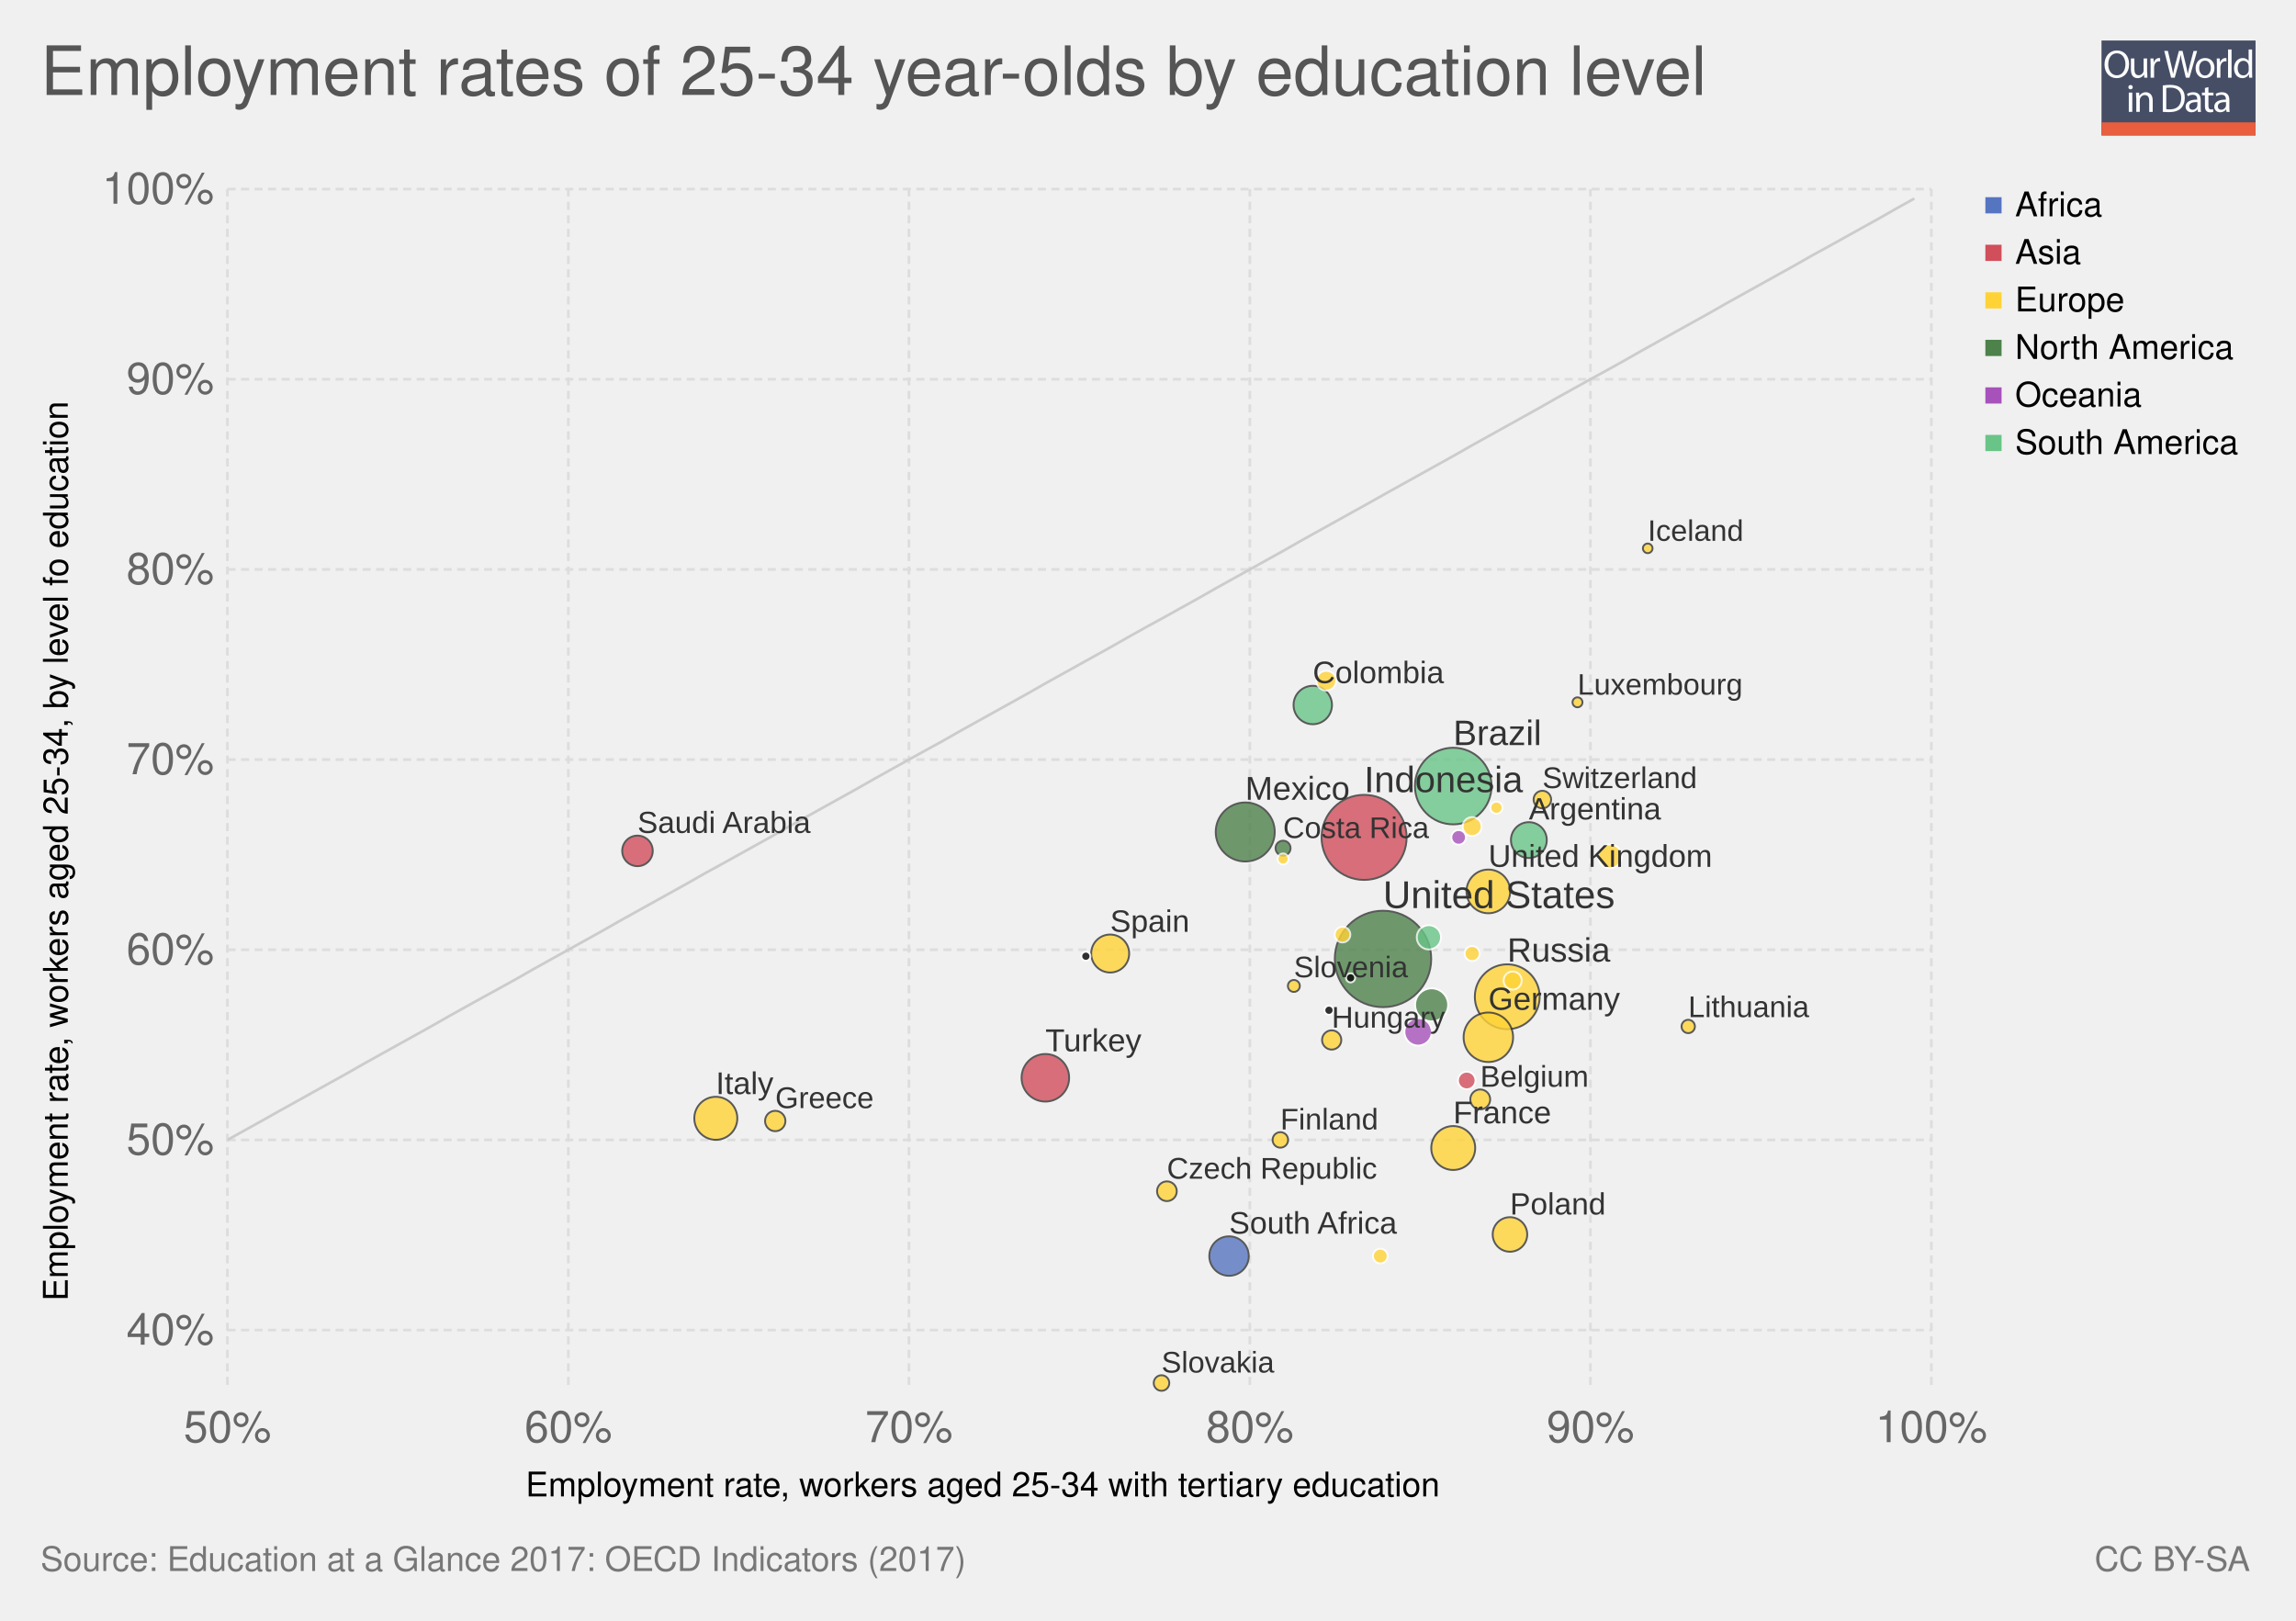
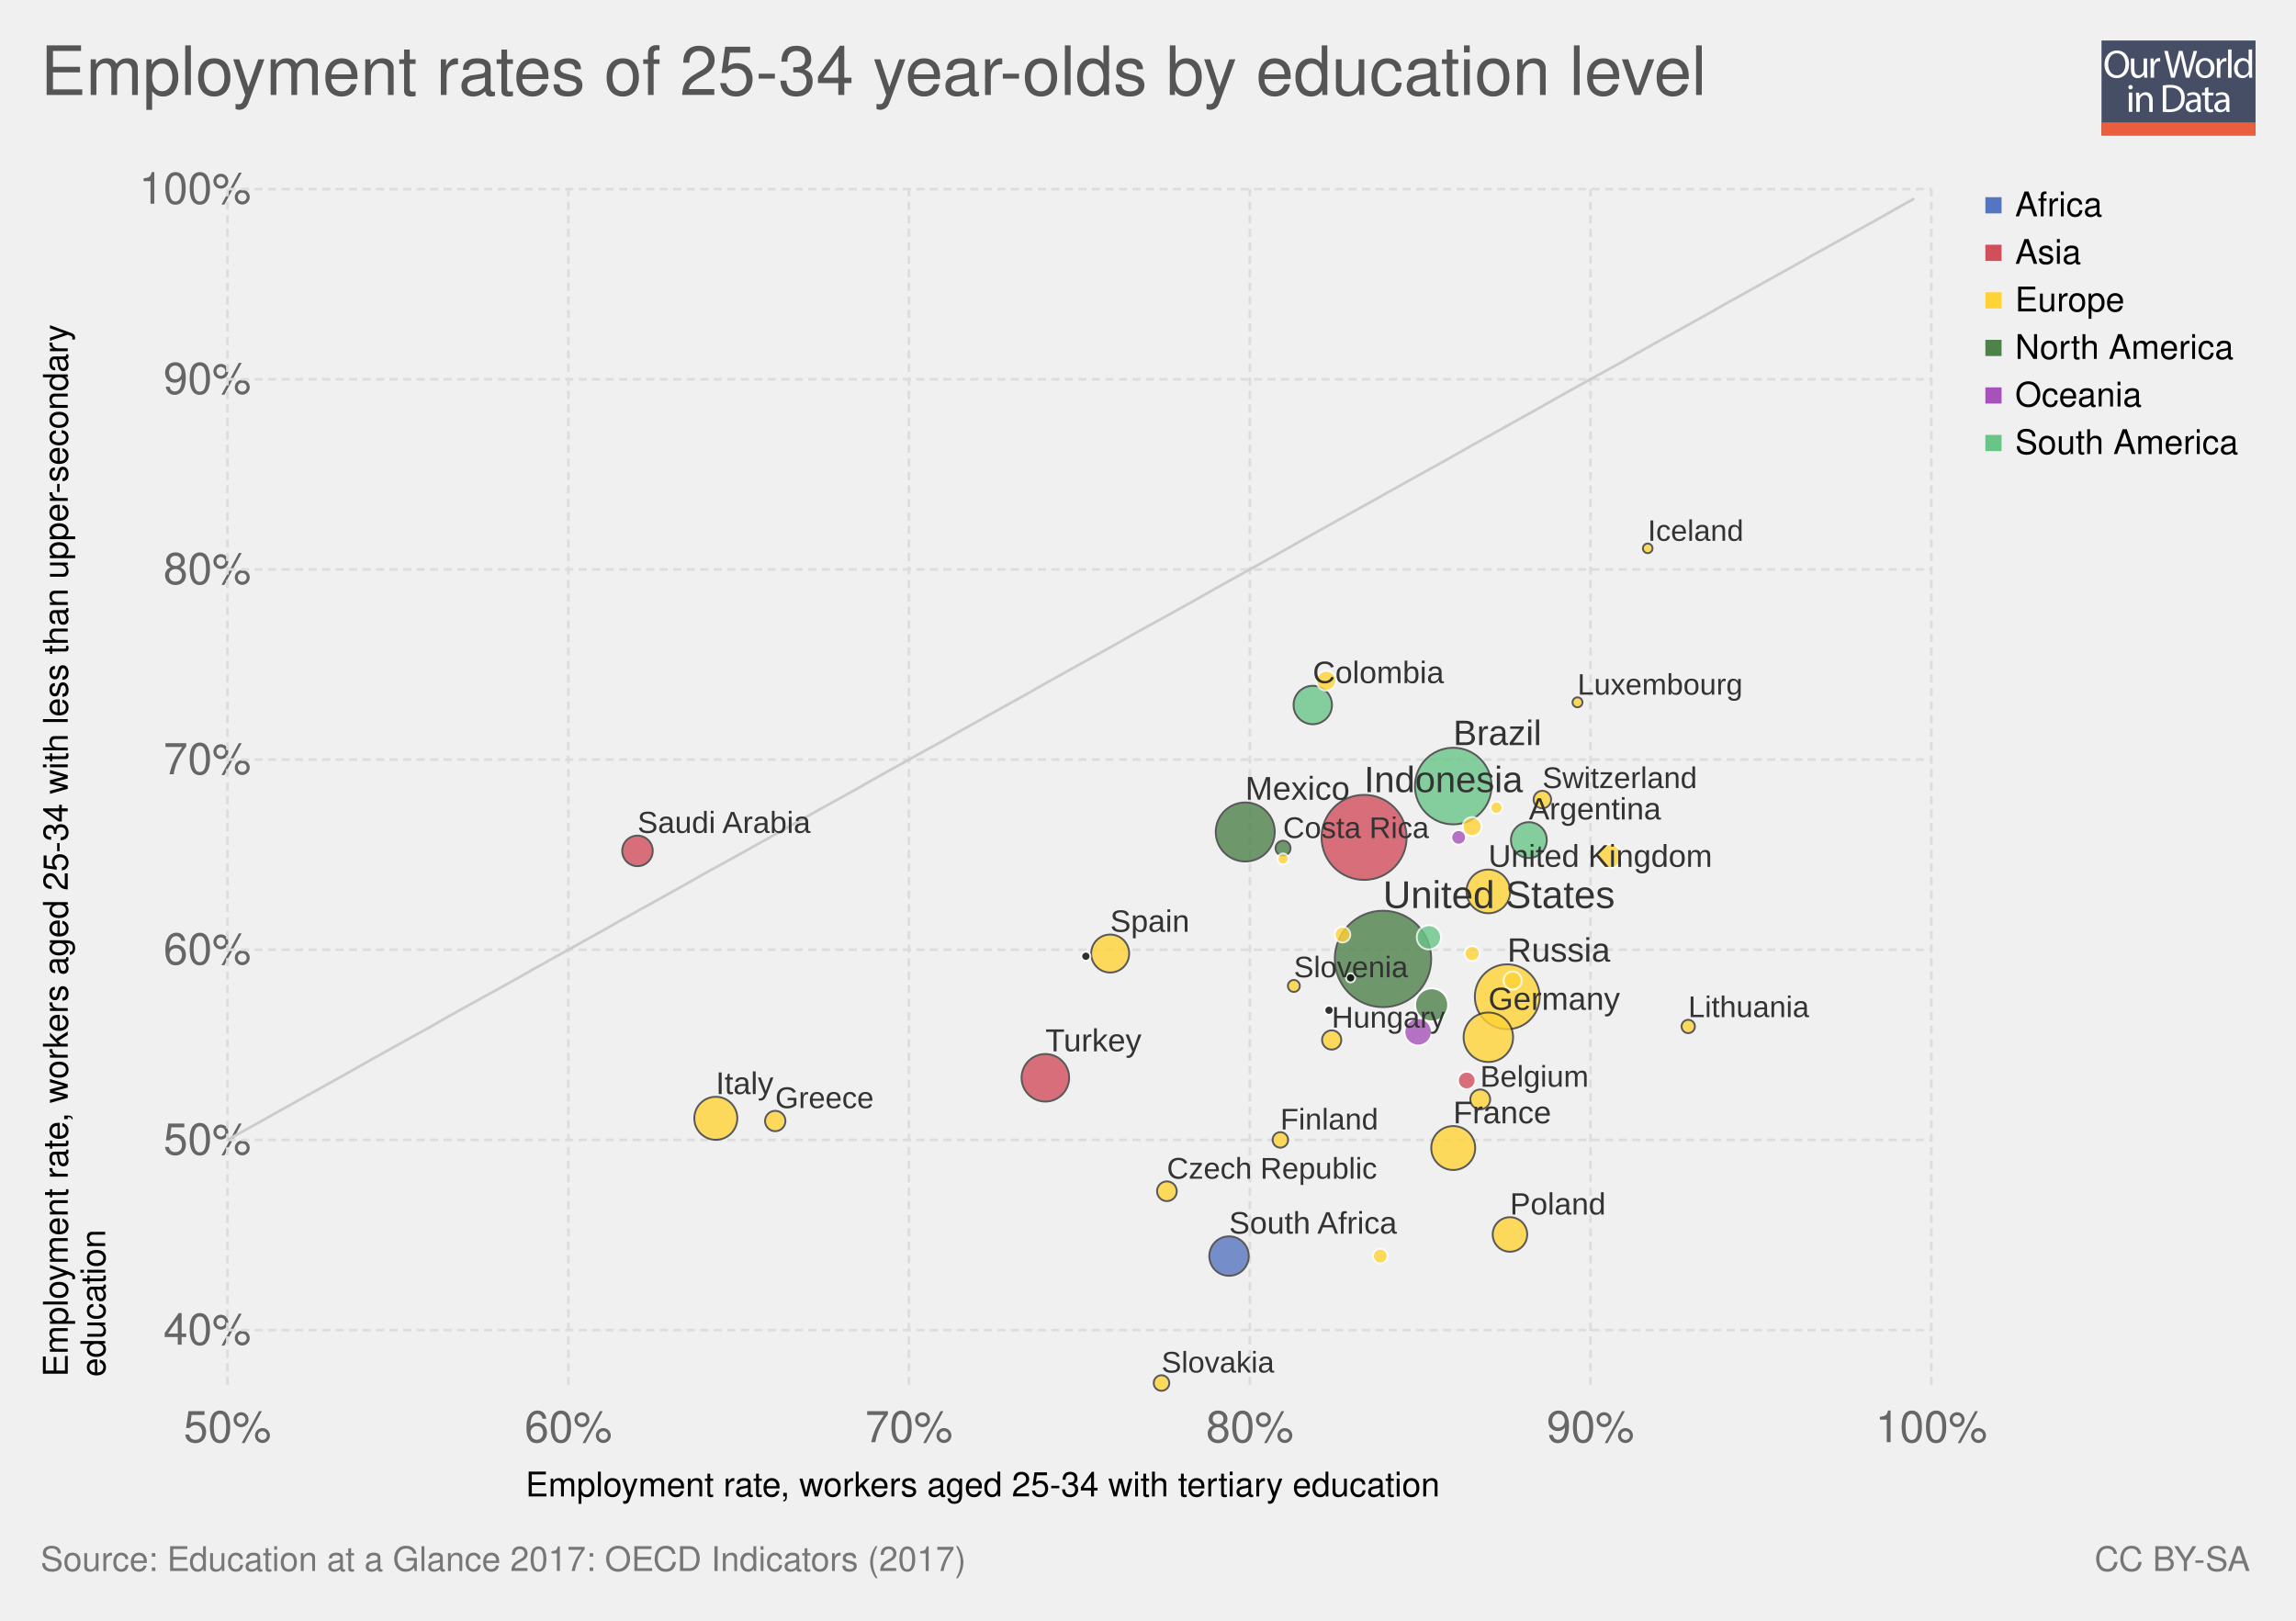
<svg xmlns="http://www.w3.org/2000/svg" xmlns:xlink="http://www.w3.org/1999/xlink" version="1.1" style="font-family: 'Helvetica Neue', Helvetica, Arial, sans-serif; font-size: 18px; background-color: white; text-rendering: optimizeLegibility; -webkit-font-smoothing: antialiased;" width="850" height="600">
  <g class="ChartTab">
    <g class="HeaderView">
      <g opacity="0.8" transform="translate(778, 15) scale(0.27)">
        <a xlink:href="https://ourworldindata.org" target="_blank">
          <g>
            <rect x="0" y="0" fill="#1B2543" width="211.2" height="130.1" />
            <rect x="0" y="112.2" fill="#E63912" width="211.2" height="17.9" />
            <g>
              <rect x="1.2" y="12.3" fill="none" width="210.2" height="99.2" />
              <path fill="#FFFFFF" d="M37.8,32.2c0,12.7-7.7,19.4-17.1,19.4c-9.7,0-16.6-7.5-16.6-18.7c0-11.7,7.3-19.3,17.1-19.3 C31.3,13.7,37.8,21.3,37.8,32.2z M9.2,32.8c0,7.9,4.3,14.9,11.8,14.9c7.5,0,11.8-6.9,11.8-15.3c0-7.3-3.8-14.9-11.8-14.9 C13.1,17.5,9.2,24.8,9.2,32.8z" />
              <path fill="#FFFFFF" d="M62.7,43.8c0,2.7,0.1,5.1,0.2,7.2h-4.3l-0.3-4.3h-0.1c-1.3,2.1-4,4.9-8.8,4.9c-4.2,0-9.1-2.3-9.1-11.6 V24.6h4.8v14.6c0,5,1.5,8.4,5.9,8.4c3.2,0,5.5-2.2,6.3-4.4c0.3-0.7,0.4-1.6,0.4-2.5V24.6h4.8V43.8z" />
              <path fill="#FFFFFF" d="M67.3,32.8c0-3.1-0.1-5.8-0.2-8.2h4.2l0.2,5.2h0.2c1.2-3.5,4.1-5.8,7.3-5.8c0.5,0,0.9,0.1,1.4,0.2v4.5 c-0.5-0.1-1-0.2-1.6-0.2c-3.4,0-5.8,2.6-6.5,6.2c-0.1,0.7-0.2,1.4-0.2,2.2V51h-4.8V32.8z" />
              <path fill="#FFFFFF" d="M95.4,51l-9.4-36.8h5l4.4,18.6c1.1,4.6,2.1,9.2,2.7,12.7h0.1c0.6-3.7,1.8-8,3-12.8l4.9-18.5h5l4.5,18.7 c1,4.4,2,8.7,2.6,12.6h0.1c0.8-4,1.8-8.1,3-12.7l4.9-18.5h4.9L120.6,51h-5L111,31.9c-1.1-4.7-1.9-8.3-2.4-12h-0.1 c-0.7,3.7-1.5,7.3-2.8,12L100.4,51H95.4z" />
              <path fill="#FFFFFF" d="M154.9,37.6c0,9.8-6.8,14-13.2,14c-7.2,0-12.7-5.2-12.7-13.6c0-8.8,5.8-14,13.1-14 C149.8,24,154.9,29.5,154.9,37.6z M133.9,37.9c0,5.8,3.3,10.1,8,10.1c4.6,0,8-4.3,8-10.3c0-4.5-2.2-10.1-7.9-10.1 C136.3,27.6,133.9,32.8,133.9,37.9z" />
              <path fill="#FFFFFF" d="M158.2,32.8c0-3.1-0.1-5.8-0.2-8.2h4.2l0.2,5.2h0.2c1.2-3.5,4.1-5.8,7.3-5.8c0.5,0,0.9,0.1,1.4,0.2v4.5 c-0.5-0.1-1-0.2-1.6-0.2c-3.4,0-5.8,2.6-6.5,6.2c-0.1,0.7-0.2,1.4-0.2,2.2V51h-4.8V32.8z" />
              <path fill="#FFFFFF" d="M173.5,12.3h4.8V51h-4.8V12.3z" />
              <path fill="#FFFFFF" d="M206.5,12.3v31.9c0,2.3,0.1,5,0.2,6.8h-4.3l-0.2-4.6H202c-1.5,2.9-4.7,5.2-9,5.2 c-6.4,0-11.3-5.4-11.3-13.4c-0.1-8.8,5.4-14.2,11.9-14.2c4,0,6.8,1.9,8,4h0.1V12.3H206.5z M201.7,35.4c0-0.6-0.1-1.4-0.2-2 c-0.7-3.1-3.3-5.6-6.9-5.6c-5,0-7.9,4.4-7.9,10.2c0,5.3,2.6,9.8,7.8,9.8c3.2,0,6.2-2.1,7.1-5.7c0.2-0.7,0.2-1.3,0.2-2.1V35.4z" />
              <path fill="#FFFFFF" d="M42.8,64c0.1,1.6-1.1,2.9-3.1,2.9c-1.7,0-2.9-1.3-2.9-2.9c0-1.7,1.3-3,3-3C41.7,61,42.8,62.3,42.8,64z M37.4,97.8V71.4h4.8v26.4H37.4z" />
              <path fill="#FFFFFF" d="M47.5,78.6c0-2.7-0.1-5-0.2-7.1h4.3l0.3,4.4h0.1c1.3-2.5,4.4-5,8.8-5c3.7,0,9.4,2.2,9.4,11.2v15.8h-4.8 V82.6c0-4.3-1.6-7.8-6.1-7.8c-3.2,0-5.6,2.2-6.5,4.9c-0.2,0.6-0.3,1.4-0.3,2.2v15.9h-4.8V78.6z" />
              <path fill="#FFFFFF" d="M84,61.6c2.9-0.4,6.3-0.8,10.1-0.8c6.8,0,11.7,1.6,14.9,4.6c3.3,3,5.2,7.3,5.2,13.2c0,6-1.9,10.9-5.3,14.3 c-3.4,3.4-9.1,5.3-16.3,5.3c-3.4,0-6.2-0.2-8.6-0.4V61.6z M88.8,94.1c1.2,0.2,3,0.3,4.8,0.3c10.2,0,15.7-5.7,15.7-15.6 c0.1-8.7-4.9-14.2-14.9-14.2c-2.5,0-4.3,0.2-5.6,0.5V94.1z" />
              <path fill="#FFFFFF" d="M132.1,97.8l-0.4-3.3h-0.2c-1.5,2.1-4.3,3.9-8.1,3.9c-5.4,0-8.1-3.8-8.1-7.6c0-6.4,5.7-9.9,15.9-9.8v-0.5 c0-2.2-0.6-6.1-6-6.1c-2.5,0-5,0.8-6.9,2l-1.1-3.2c2.2-1.4,5.4-2.3,8.7-2.3c8.1,0,10.1,5.5,10.1,10.8v9.9c0,2.3,0.1,4.5,0.4,6.3 H132.1z M131.4,84.4c-5.3-0.1-11.2,0.8-11.2,5.9c0,3.1,2.1,4.6,4.5,4.6c3.4,0,5.6-2.2,6.4-4.4c0.2-0.5,0.3-1,0.3-1.5V84.4z" />
              <path fill="#FFFFFF" d="M146.6,63.9v7.6h6.9v3.7h-6.9v14.2c0,3.3,0.9,5.1,3.6,5.1c1.3,0,2.2-0.2,2.8-0.3l0.2,3.6 c-0.9,0.4-2.4,0.7-4.3,0.7c-2.2,0-4-0.7-5.2-2c-1.4-1.4-1.9-3.8-1.9-6.9V75.1h-4.1v-3.7h4.1v-6.3L146.6,63.9z" />
              <path fill="#FFFFFF" d="M171.4,97.8l-0.4-3.3h-0.2c-1.5,2.1-4.3,3.9-8.1,3.9c-5.4,0-8.1-3.8-8.1-7.6c0-6.4,5.7-9.9,15.9-9.8v-0.5 c0-2.2-0.6-6.1-6-6.1c-2.5,0-5,0.8-6.9,2l-1.1-3.2c2.2-1.4,5.4-2.3,8.7-2.3c8.1,0,10.1,5.5,10.1,10.8v9.9c0,2.3,0.1,4.5,0.4,6.3 H171.4z M170.7,84.4c-5.3-0.1-11.2,0.8-11.2,5.9c0,3.1,2.1,4.6,4.5,4.6c3.4,0,5.6-2.2,6.4-4.4c0.2-0.5,0.3-1,0.3-1.5V84.4z" />
            </g>
          </g>
        </a>
      </g>
      <a href="https://ourworldindata.org/grapher/employment-rates-with-tertiary-vs-below-upper-secondary-education" target="_blank">
        <text font-size="25.20" x="15.0" y="35.2" fill="#555">
          <tspan x="15" y="35.16">Employment rates of 25-34 year-olds by education level</tspan>
        </text>
      </a>
    </g>
    <g>
      <g class="AxisBoxView">
        <g class="HorizontalAxis">
          <text font-size="12.60" x="194.6" y="554.0">
            <tspan x="194.585" y="553.98">Employment rate, workers aged 25-34 with tertiary education</tspan>
          </text>
          <text x="84.2" y="533.9" fill="#666" text-anchor="middle" font-size="16.2">50%</text>
          <text x="210.4" y="533.9" fill="#666" text-anchor="middle" font-size="16.2">60%</text>
          <text x="336.5" y="533.9" fill="#666" text-anchor="middle" font-size="16.2">70%</text>
          <text x="462.7" y="533.9" fill="#666" text-anchor="middle" font-size="16.2">80%</text>
          <text x="588.8" y="533.9" fill="#666" text-anchor="middle" font-size="16.2">90%</text>
          <text x="715" y="533.9" fill="#666" text-anchor="middle" font-size="16.2">100%</text>
        </g>
        <g class="VerticalAxis">
-           <text font-size="12.60" x="-481.6" y="25.1" transform="rotate(-90)">
-             <tspan x="-481.649" y="25.08">Employment rate, workers aged 25-34, by level fo education</tspan>
-           </text>
-           <text x="79.23" y="492.4" fill="#666" dominant-baseline="middle" text-anchor="end" font-size="16.2">40%</text>
-           <text x="79.23" y="422" fill="#666" dominant-baseline="middle" text-anchor="end" font-size="16.2">50%</text>
-           <text x="79.23" y="351.6" fill="#666" dominant-baseline="middle" text-anchor="end" font-size="16.2">60%</text>
-           <text x="79.23" y="281.2" fill="#666" dominant-baseline="middle" text-anchor="end" font-size="16.2">70%</text>
-           <text x="79.23" y="210.8" fill="#666" dominant-baseline="middle" text-anchor="end" font-size="16.2">80%</text>
-           <text x="79.23" y="140.4" fill="#666" dominant-baseline="middle" text-anchor="end" font-size="16.2">90%</text>
-           <text x="79.23" y="70" fill="#666" dominant-baseline="middle" text-anchor="end" font-size="16.2">100%</text>
+           <text font-size="12.60" x="-509.7" y="25.1" transform="rotate(-90)">
+             <tspan x="-509.684" y="25.08">Employment rate, workers aged 25-34 with less than upper-secondary</tspan>
+             <tspan x="-509.684" y="38.94">education</tspan>
+           </text>
+           <text x="92.93" y="492.4" fill="#666" dominant-baseline="middle" text-anchor="end" font-size="16.2">40%</text>
+           <text x="92.93" y="422" fill="#666" dominant-baseline="middle" text-anchor="end" font-size="16.2">50%</text>
+           <text x="92.93" y="351.6" fill="#666" dominant-baseline="middle" text-anchor="end" font-size="16.2">60%</text>
+           <text x="92.93" y="281.2" fill="#666" dominant-baseline="middle" text-anchor="end" font-size="16.2">70%</text>
+           <text x="92.93" y="210.8" fill="#666" dominant-baseline="middle" text-anchor="end" font-size="16.2">80%</text>
+           <text x="92.93" y="140.4" fill="#666" dominant-baseline="middle" text-anchor="end" font-size="16.2">90%</text>
+           <text x="92.93" y="70" fill="#666" dominant-baseline="middle" text-anchor="end" font-size="16.2">100%</text>
        </g>
        <g class="AxisGridLines">
          <line x1="84.23" y1="492.4" x2="715.00" y2="492.4" stroke="#ddd" stroke-dasharray="3,2" />
          <line x1="84.23" y1="422" x2="715.00" y2="422" stroke="#ddd" stroke-dasharray="3,2" />
          <line x1="84.23" y1="351.6" x2="715.00" y2="351.6" stroke="#ddd" stroke-dasharray="3,2" />
          <line x1="84.23" y1="281.2" x2="715.00" y2="281.2" stroke="#ddd" stroke-dasharray="3,2" />
          <line x1="84.23" y1="210.8" x2="715.00" y2="210.8" stroke="#ddd" stroke-dasharray="3,2" />
          <line x1="84.23" y1="140.4" x2="715.00" y2="140.4" stroke="#ddd" stroke-dasharray="3,2" />
          <line x1="84.23" y1="70" x2="715.00" y2="70" stroke="#ddd" stroke-dasharray="3,2" />
        </g>
        <g class="AxisGridLines">
          <line x1="84.2" y1="512.70" x2="84.2" y2="70.00" stroke="#ddd" stroke-dasharray="3,2" />
          <line x1="210.4" y1="512.70" x2="210.4" y2="70.00" stroke="#ddd" stroke-dasharray="3,2" />
          <line x1="336.5" y1="512.70" x2="336.5" y2="70.00" stroke="#ddd" stroke-dasharray="3,2" />
          <line x1="462.7" y1="512.70" x2="462.7" y2="70.00" stroke="#ddd" stroke-dasharray="3,2" />
          <line x1="588.8" y1="512.70" x2="588.8" y2="70.00" stroke="#ddd" stroke-dasharray="3,2" />
          <line x1="715" y1="512.70" x2="715" y2="70.00" stroke="#ddd" stroke-dasharray="3,2" />
        </g>
      </g>
      <g class="ComparisonLine">
        <defs>
          <clipPath id="axisBounds-1">
            <rect x="84.234" y="70" width="630.766" height="442.7" />
          </clipPath>
        </defs>
        <path d="M84.2,422L90.5,418.5L96.8,415L103.2,411.4L109.5,407.9L115.8,404.4L122.1,400.9L128.4,397.4L134.7,393.8L141,390.3L147.3,386.8L153.6,383.3L159.9,379.8L166.2,376.2L172.5,372.7L178.8,369.2L185.2,365.7L191.5,362.2L197.8,358.6L204.1,355.1L210.4,351.6L216.7,348.1L223,344.6L229.3,341L235.6,337.5L241.9,334L248.2,330.5L254.5,327L260.8,323.4L267.2,319.9L273.5,316.4L279.8,312.9L286.1,309.4L292.4,305.8L298.7,302.3L305,298.8L311.3,295.3L317.6,291.8L323.9,288.2L330.2,284.7L336.5,281.2L342.8,277.7L349.2,274.2L355.5,270.6L361.8,267.1L368.1,263.6L374.4,260.1L380.7,256.6L387,253L393.3,249.5L399.6,246L405.9,242.5L412.2,239L418.5,235.4L424.8,231.9L431.2,228.4L437.5,224.9L443.8,221.4L450.1,217.8L456.4,214.3L462.7,210.8L469,207.3L475.3,203.8L481.6,200.2L487.9,196.7L494.2,193.2L500.5,189.7L506.8,186.2L513.2,182.6L519.5,179.1L525.8,175.6L532.1,172.1L538.4,168.6L544.7,165L551,161.5L557.3,158L563.6,154.5L569.9,151L576.2,147.4L582.5,143.9L588.8,140.4L595.2,136.9L601.5,133.4L607.8,129.8L614.1,126.3L620.4,122.8L626.7,119.3L633,115.8L639.3,112.2L645.6,108.7L651.9,105.2L658.2,101.7L664.5,98.2L670.8,94.6L677.2,91.1L683.5,87.6L689.8,84.1L696.1,80.6L702.4,77L708.7,73.5" clip-path="url(#axisBounds-1)" fill="none" stroke="#ccc" />
      </g>
      <g clip-path="url(#scatterBounds-2)" font-family="Arial Narrow, Arial, sans-serif" class="PointsWithLabels clickable">
        <rect x="84.234" y="70" width="630.766" height="442.7" fill="rgba(255,255,255,0)" />
        <defs>
          <clipPath id="scatterBounds-2">
            <rect x="74.234" y="60" width="650.766" height="462.7" />
          </clipPath>
        </defs>
        <g class="key-United-States_0">
          <circle cx="512.00" cy="355.00" r="17.84" fill="#4d824b" opacity="0.8" stroke="#333" stroke-width="0.7" />
        </g>
        <g class="key-Indonesia_0">
          <circle cx="505.00" cy="310.00" r="15.74" fill="#d14e5b" opacity="0.8" stroke="#333" stroke-width="0.7" />
        </g>
        <g class="key-Brazil_0">
          <circle cx="538.00" cy="291.00" r="14.18" fill="#69c487" opacity="0.8" stroke="#333" stroke-width="0.7" />
        </g>
        <g class="key-Russia_0">
          <circle cx="558.00" cy="369.00" r="12.00" fill="#ffd336" opacity="0.8" stroke="#333" stroke-width="0.7" />
        </g>
        <g class="key-Mexico_0">
          <circle cx="461.00" cy="308.00" r="10.92" fill="#4d824b" opacity="0.8" stroke="#333" stroke-width="0.7" />
        </g>
        <g class="key-Germany_0">
          <circle cx="551.00" cy="384.00" r="9.16" fill="#ffd336" opacity="0.8" stroke="#333" stroke-width="0.7" />
        </g>
        <g class="key-Turkey_0">
          <circle cx="387.00" cy="399.00" r="8.80" fill="#d14e5b" opacity="0.8" stroke="#333" stroke-width="0.7" />
        </g>
        <g class="key-France_0">
          <circle cx="538.00" cy="425.00" r="8.13" fill="#ffd336" opacity="0.8" stroke="#333" stroke-width="0.7" />
        </g>
        <g class="key-United-Kingdom_0">
          <circle cx="551.00" cy="330.00" r="8.09" fill="#ffd336" opacity="0.8" stroke="#333" stroke-width="0.7" />
        </g>
        <g class="key-Italy_0">
          <circle cx="265.00" cy="414.00" r="7.96" fill="#ffd336" opacity="0.8" stroke="#333" stroke-width="0.7" />
        </g>
        <g class="key-South-Africa_0">
          <circle cx="455.00" cy="465.00" r="7.30" fill="#5675c1" opacity="0.8" stroke="#333" stroke-width="0.7" />
        </g>
        <g class="key-Colombia_0">
          <circle cx="486.00" cy="261.00" r="7.11" fill="#69c487" opacity="0.8" stroke="#333" stroke-width="0.7" />
        </g>
        <g class="key-Spain_0">
          <circle cx="411.00" cy="353.00" r="7.03" fill="#ffd336" opacity="0.8" stroke="#333" stroke-width="0.7" />
        </g>
        <g class="key-Argentina_0">
          <circle cx="566.00" cy="311.00" r="6.63" fill="#69c487" opacity="0.8" stroke="#333" stroke-width="0.7" />
        </g>
        <g class="key-Poland_0">
          <circle cx="559.00" cy="457.00" r="6.39" fill="#ffd336" opacity="0.8" stroke="#333" stroke-width="0.7" />
        </g>
        <g class="key-Canada_0">
          <circle cx="530.00" cy="372.00" r="6.12" fill="#4d824b" opacity="0.8" stroke="#fff" stroke-width="0.7" />
        </g>
        <g class="key-Saudi-Arabia_0">
          <circle cx="236.00" cy="315.00" r="5.65" fill="#d14e5b" opacity="0.8" stroke="#333" stroke-width="0.7" />
        </g>
        <g class="key-Australia_0">
          <circle cx="525.00" cy="382.00" r="5.08" fill="#a652ba" opacity="0.8" stroke="#fff" stroke-width="0.7" />
        </g>
        <g class="key-Chile_0">
          <circle cx="529.00" cy="347.00" r="4.50" fill="#69c487" opacity="0.8" stroke="#fff" stroke-width="0.7" />
        </g>
        <g class="key-Netherlands_0">
          <circle cx="596.00" cy="317.00" r="4.41" fill="#ffd336" opacity="0.8" stroke="#fff" stroke-width="0.7" />
        </g>
        <g class="key-Greece_0">
          <circle cx="287.00" cy="415.00" r="3.77" fill="#ffd336" opacity="0.8" stroke="#333" stroke-width="0.7" />
        </g>
        <g class="key-Belgium_0">
          <circle cx="548.00" cy="407.00" r="3.68" fill="#ffd336" opacity="0.8" stroke="#333" stroke-width="0.7" />
        </g>
        <g class="key-Portugal_0">
          <circle cx="491.00" cy="252.00" r="3.67" fill="#ffd336" opacity="0.8" stroke="#fff" stroke-width="0.7" />
        </g>
        <g class="key-Czech-Republic_0">
          <circle cx="432.00" cy="441.00" r="3.65" fill="#ffd336" opacity="0.8" stroke="#333" stroke-width="0.7" />
        </g>
        <g class="key-Hungary_0">
          <circle cx="493.00" cy="385.00" r="3.56" fill="#ffd336" opacity="0.8" stroke="#333" stroke-width="0.7" />
        </g>
        <g class="key-Sweden_0">
          <circle cx="545.00" cy="306.00" r="3.51" fill="#ffd336" opacity="0.8" stroke="#fff" stroke-width="0.7" />
        </g>
        <g class="key-Austria_0">
          <circle cx="560.00" cy="363.00" r="3.35" fill="#ffd336" opacity="0.8" stroke="#fff" stroke-width="0.7" />
        </g>
        <g class="key-Israel_0">
          <circle cx="543.00" cy="400.00" r="3.26" fill="#d14e5b" opacity="0.8" stroke="#fff" stroke-width="0.7" />
        </g>
        <g class="key-Switzerland_0">
          <circle cx="571.00" cy="296.00" r="3.25" fill="#ffd336" opacity="0.8" stroke="#333" stroke-width="0.7" />
        </g>
        <g class="key-Denmark_0">
          <circle cx="497.00" cy="346.00" r="2.90" fill="#ffd336" opacity="0.8" stroke="#fff" stroke-width="0.7" />
        </g>
        <g class="key-Slovakia_0">
          <circle cx="430.00" cy="512.00" r="2.88" fill="#ffd336" opacity="0.8" stroke="#333" stroke-width="0.7" />
        </g>
        <g class="key-Finland_0">
          <circle cx="474.00" cy="422.00" r="2.87" fill="#ffd336" opacity="0.8" stroke="#333" stroke-width="0.7" />
        </g>
        <g class="key-Norway_0">
          <circle cx="545.00" cy="353.00" r="2.79" fill="#ffd336" opacity="0.8" stroke="#fff" stroke-width="0.7" />
        </g>
        <g class="key-Costa-Rica_0">
          <circle cx="475.00" cy="314.00" r="2.77" fill="#4d824b" opacity="0.8" stroke="#333" stroke-width="0.7" />
        </g>
        <g class="key-Ireland_0">
          <circle cx="511.00" cy="465.00" r="2.73" fill="#ffd336" opacity="0.8" stroke="#fff" stroke-width="0.7" />
        </g>
        <g class="key-New-Zealand_0">
          <circle cx="540.00" cy="310.00" r="2.71" fill="#a652ba" opacity="0.8" stroke="#fff" stroke-width="0.7" />
        </g>
        <g class="key-Lithuania_0">
          <circle cx="625.00" cy="380.00" r="2.47" fill="#ffd336" opacity="0.8" stroke="#333" stroke-width="0.7" />
        </g>
        <g class="key-Latvia_0">
          <circle cx="554.00" cy="299.00" r="2.25" fill="#ffd336" opacity="0.8" stroke="#fff" stroke-width="0.7" />
        </g>
        <g class="key-Slovenia_0">
          <circle cx="479.00" cy="365.00" r="2.21" fill="#ffd336" opacity="0.8" stroke="#333" stroke-width="0.7" />
        </g>
        <g class="key-Estonia_0">
          <circle cx="475.00" cy="318.00" r="2.04" fill="#ffd336" opacity="0.8" stroke="#fff" stroke-width="0.7" />
        </g>
        <g class="key-Luxembourg_0">
          <circle cx="584.00" cy="260.00" r="1.84" fill="#ffd336" opacity="0.8" stroke="#333" stroke-width="0.7" />
        </g>
        <g class="key-Iceland_0">
          <circle cx="610.00" cy="203.00" r="1.78" fill="#ffd336" opacity="0.8" stroke="#333" stroke-width="0.7" />
        </g>
        <g class="key-OECD-average_0">
          <circle cx="500.00" cy="362.00" r="1.69" fill="#000" opacity="0.8" stroke="#fff" stroke-width="0.7" />
        </g>
        <g class="key-EU22-average_0">
          <circle cx="492.00" cy="374.00" r="1.69" fill="#000" opacity="0.8" stroke="#fff" stroke-width="0.7" />
        </g>
        <g class="key-Korea_0">
          <circle cx="402.00" cy="354.00" r="1.69" fill="#000" opacity="0.8" stroke="#fff" stroke-width="0.7" />
        </g>
        <g fill="#333" class="backgroundLabels">
          <text x="512.00" y="336.16" font-size="14.30">United States</text>
          <text x="505.00" y="293.26" font-size="13.56">Indonesia</text>
          <text x="538.00" y="275.82" font-size="13.07">Brazil</text>
          <text x="558.00" y="356.00" font-size="12.48">Russia</text>
          <text x="461.00" y="296.08" font-size="12.22">Mexico</text>
          <text x="551.00" y="373.84" font-size="11.85">Germany</text>
          <text x="387.00" y="389.20" font-size="11.78">Turkey</text>
          <text x="538.00" y="415.87" font-size="11.66">France</text>
          <text x="551.00" y="320.91" font-size="11.65">United Kingdom</text>
          <text x="265.00" y="405.04" font-size="11.63">Italy</text>
          <text x="455.00" y="456.70" font-size="11.53">South Africa</text>
          <text x="486.00" y="252.89" font-size="11.50">Colombia</text>
          <text x="411.00" y="344.97" font-size="11.48">Spain</text>
          <text x="566.00" y="303.37" font-size="11.43">Argentina</text>
          <text x="559.00" y="449.61" font-size="11.39">Poland</text>
          <text x="236.00" y="308.35" font-size="11.30">Saudi Arabia</text>
          <text x="287.00" y="410.23" font-size="11.12">Greece</text>
          <text x="548.00" y="402.32" font-size="11.11">Belgium</text>
          <text x="432.00" y="436.35" font-size="11.11">Czech Republic</text>
          <text x="493.00" y="380.44" font-size="11.10">Hungary</text>
          <text x="571.00" y="291.75" font-size="11.08">Switzerland</text>
          <text x="430.00" y="508.12" font-size="11.05">Slovakia</text>
          <text x="474.00" y="418.13" font-size="11.05">Finland</text>
          <text x="475.00" y="310.23" font-size="11.05">Costa Rica</text>
          <text x="625.00" y="376.53" font-size="11.03">Lithuania</text>
          <text x="479.00" y="361.79" font-size="11.02">Slovenia</text>
          <text x="584.00" y="257.16" font-size="11.00">Luxembourg</text>
          <text x="610.00" y="200.22" font-size="11.00">Iceland</text>
        </g>
      </g>
      <g style="cursor: pointer;" class="ScatterColorLegend clickable">
        <g class="legendMark">
          <rect x="735" y="67.5" width="43.256" height="17.6" fill="#fff" opacity="0" />,<rect x="735" y="73" width="6" height="6" fill="#5675c1" />,<text font-size="12.60" x="746.0" y="80.1">
            <tspan x="746" y="80.08">Africa</tspan>
          </text>
        </g>
        <g class="legendMark">
          <rect x="735" y="85.1" width="35.57" height="17.6" fill="#fff" opacity="0" />,<rect x="735" y="90.6" width="6" height="6" fill="#d14e5b" />,<text font-size="12.60" x="746.0" y="97.7">
            <tspan x="746" y="97.68">Asia</tspan>
          </text>
        </g>
        <g class="legendMark">
          <rect x="735" y="102.7" width="51.824" height="17.6" fill="#fff" opacity="0" />,<rect x="735" y="108.2" width="6" height="6" fill="#ffd336" />,<text font-size="12.60" x="746.0" y="115.3">
            <tspan x="746" y="115.28">Europe</tspan>
          </text>
        </g>
        <g class="legendMark">
          <rect x="735" y="120.3" width="91.64" height="17.6" fill="#fff" opacity="0" />,<rect x="735" y="125.8" width="6" height="6" fill="#4d824b" />,<text font-size="12.60" x="746.0" y="132.9">
            <tspan x="746" y="132.88">North America</tspan>
          </text>
        </g>
        <g class="legendMark">
          <rect x="735" y="137.9" width="58.124" height="17.6" fill="#fff" opacity="0" />,<rect x="735" y="143.4" width="6" height="6" fill="#a652ba" />,<text font-size="12.60" x="746.0" y="150.5">
            <tspan x="746" y="150.48">Oceania</tspan>
          </text>
        </g>
        <g class="legendMark">
          <rect x="735" y="155.5" width="93.908" height="17.6" fill="#fff" opacity="0" />,<rect x="735" y="161" width="6" height="6" fill="#69c487" />,<text font-size="12.60" x="746.0" y="168.1">
            <tspan x="746" y="168.08">South America</tspan>
          </text>
        </g>
      </g>
    </g>
    <g style="fill: #777;" class="SourcesFooter">
      <g style="fill: #777;" class="clickable">
        <text font-size="12.60" x="15.0" y="581.6">
          <tspan x="15" y="581.58">Source: Education at a Glance 2017: OECD Indicators (2017)</tspan>
        </text>
      </g>
      <text font-size="12.60" x="775.4" y="581.6">
        <tspan x="775.402" y="581.58">
          <a style="fill: #777;" class="cclogo" href="http://creativecommons.org/licenses/by-sa/4.0/deed.en_US" target="_blank">CC BY-SA</a>
        </tspan>
      </text>
    </g>
  </g>
</svg>
